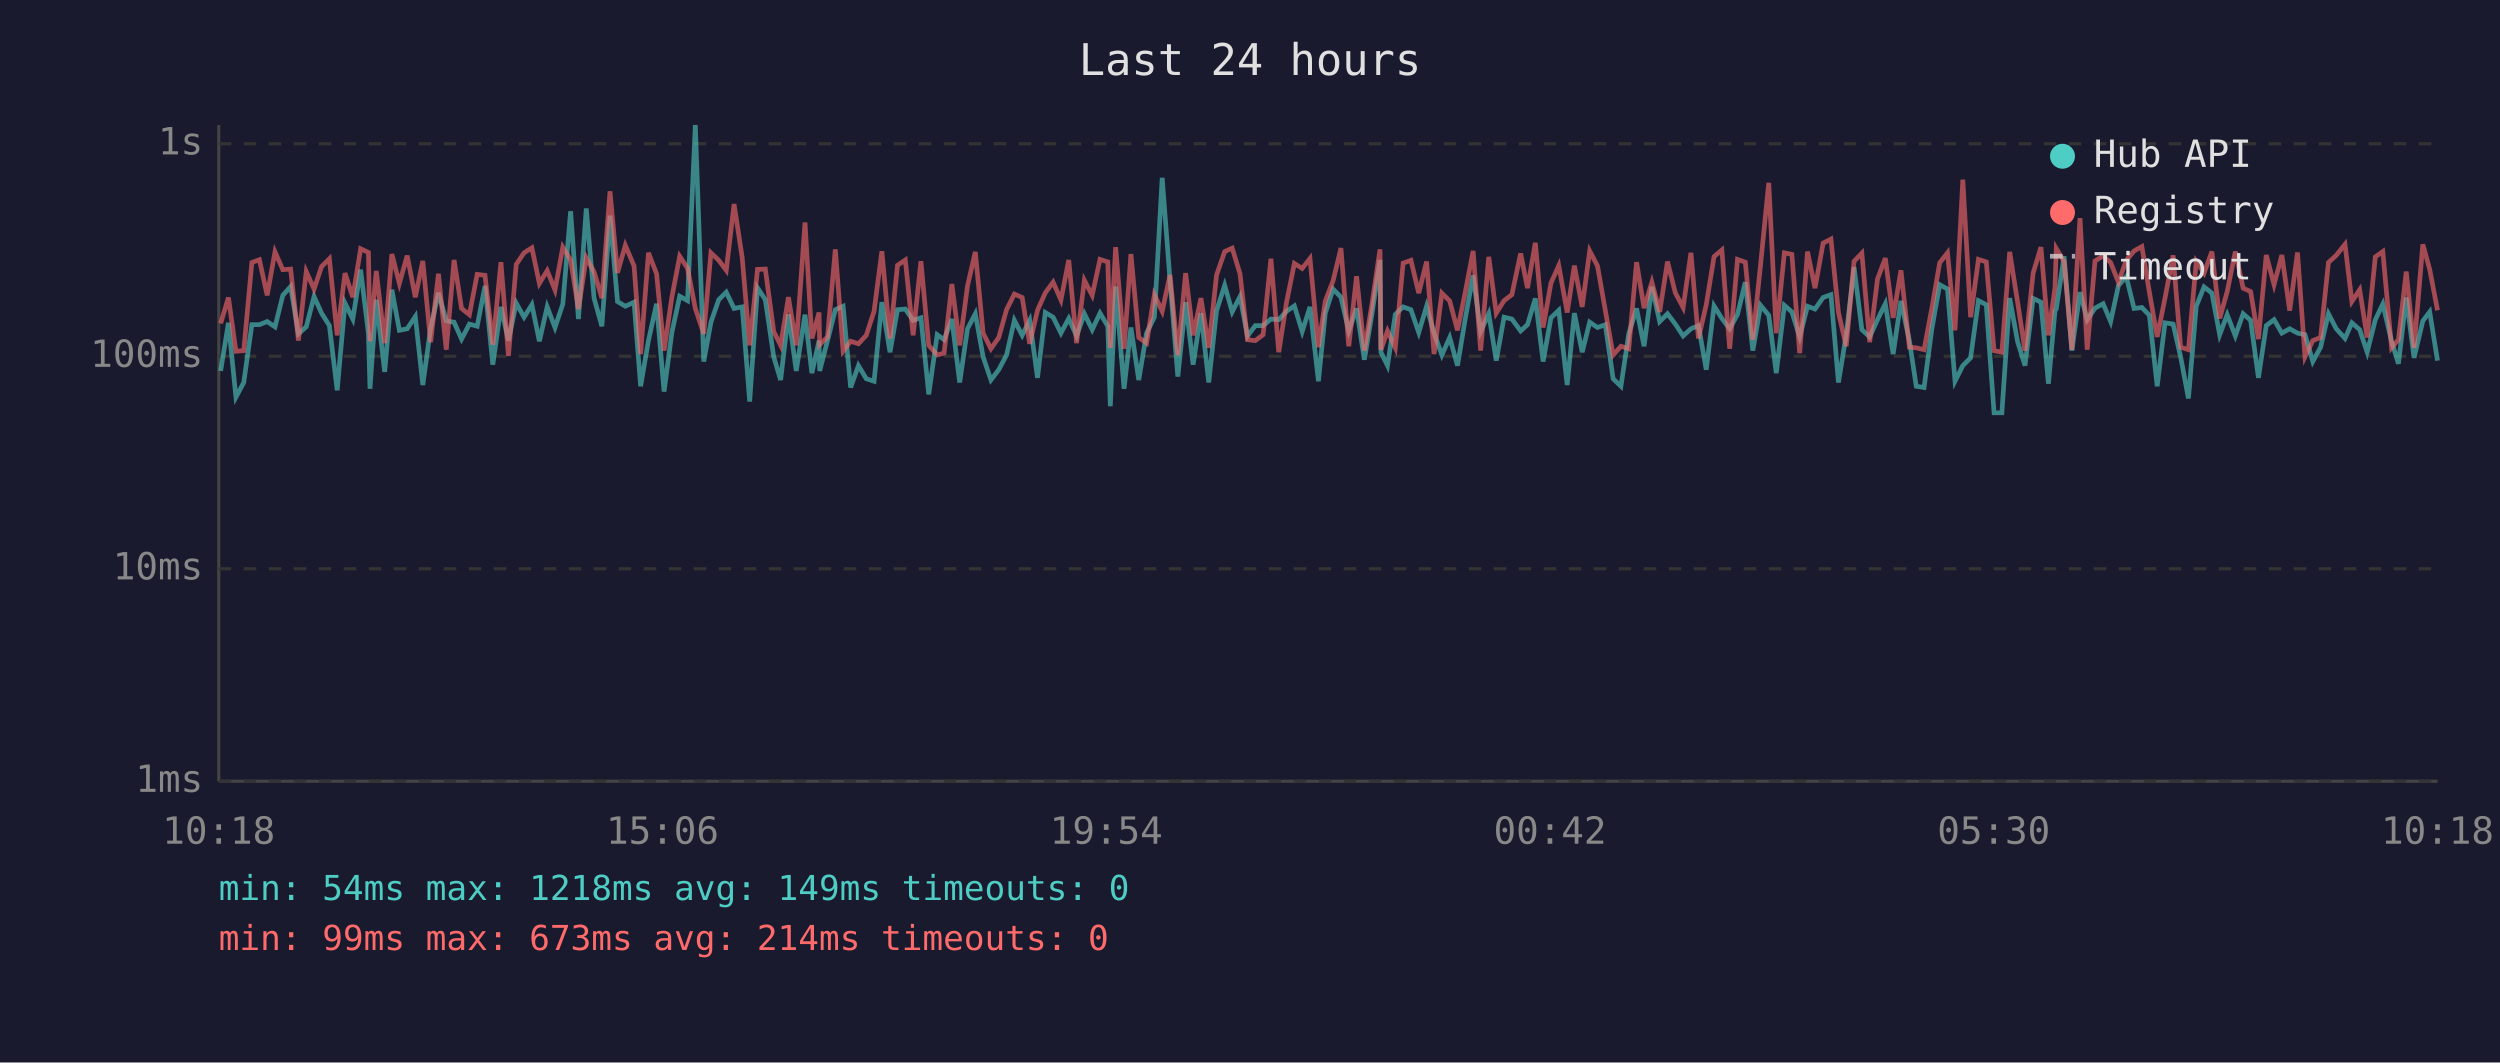
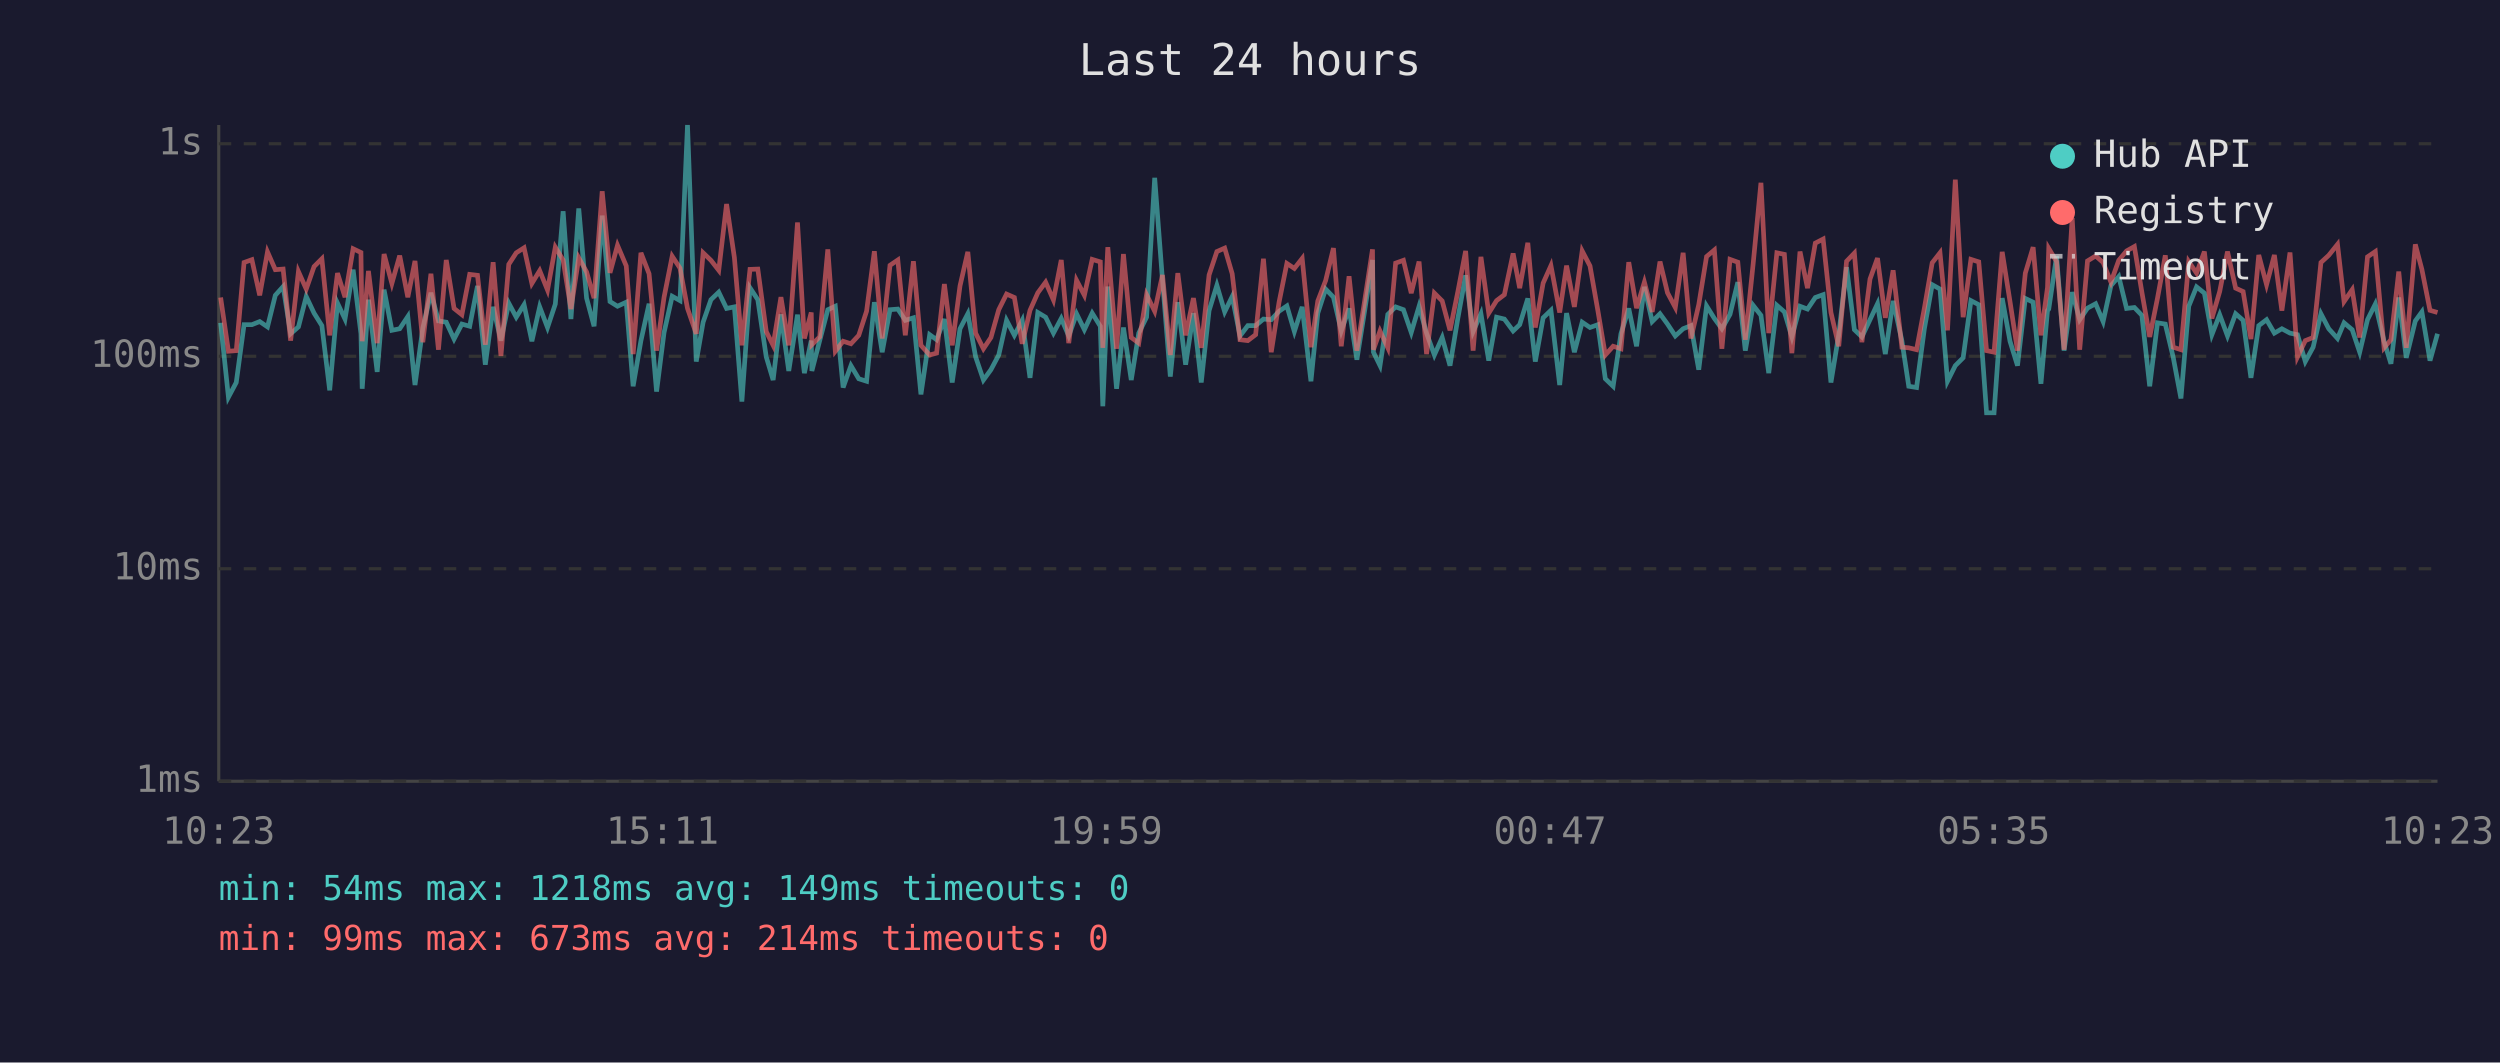
<svg xmlns="http://www.w3.org/2000/svg" viewBox="0 0 800 340" font-family="monospace" font-size="12">
  <rect width="800" height="340" fill="#1a1a2e" />
  <text x="400" y="24" fill="#e0e0e0" font-size="14" text-anchor="middle">Last 24 hours</text>
  <line x1="70" y1="40" x2="70" y2="250" stroke="#444" stroke-width="1" />
  <line x1="70" y1="250" x2="780" y2="250" stroke="#444" stroke-width="1" />
  <line x1="70" y1="250" x2="780" y2="250" stroke="#333" stroke-width="1" stroke-dasharray="4" />
  <text x="65" y="250" fill="#888" text-anchor="end" dominant-baseline="middle">1ms</text>
  <line x1="70" y1="182" x2="780" y2="182" stroke="#333" stroke-width="1" stroke-dasharray="4" />
  <text x="65" y="182" fill="#888" text-anchor="end" dominant-baseline="middle">10ms</text>
  <line x1="70" y1="114" x2="780" y2="114" stroke="#333" stroke-width="1" stroke-dasharray="4" />
  <text x="65" y="114" fill="#888" text-anchor="end" dominant-baseline="middle">100ms</text>
  <line x1="70" y1="46" x2="780" y2="46" stroke="#333" stroke-width="1" stroke-dasharray="4" />
  <text x="65" y="46" fill="#888" text-anchor="end" dominant-baseline="middle">1s</text>
-   <text x="70" y="270" fill="#888" text-anchor="middle">10:18</text>
-   <text x="212" y="270" fill="#888" text-anchor="middle">15:06</text>
-   <text x="354" y="270" fill="#888" text-anchor="middle">19:54</text>
-   <text x="496" y="270" fill="#888" text-anchor="middle">00:42</text>
-   <text x="638" y="270" fill="#888" text-anchor="middle">05:30</text>
-   <text x="780" y="270" fill="#888" text-anchor="middle">10:18</text>
-   <polyline points="70.6,118.7 73.1,103.3 75.5,127.1 78.0,122.4 80.6,103.9 83.0,103.9 85.5,102.9 88.0,104.6 90.5,94.5 93.0,91.7 95.5,106.8 98.0,104.6 100.5,94.9 102.9,100.2 105.4,104.2 107.9,124.9 110.4,97.0 112.9,102.1 115.4,86.3 117.9,106.8 118.4,124.4 120.4,95.9 123.1,119.0 125.4,92.7 127.8,105.7 130.3,105.2 132.9,101.3 135.3,123.2 137.8,105.0 140.3,93.7 142.8,102.7 145.3,103.1 147.7,108.5 150.2,103.7 152.7,104.4 155.2,91.5 157.7,116.7 160.3,98.2 162.7,109.0 165.2,97.0 167.7,101.5 170.2,97.5 172.6,109.2 175.1,98.2 177.6,104.8 180.1,97.3 182.6,67.6 185.1,102.1 187.6,66.7 190.1,95.4 192.6,104.4 195.2,69.0 197.6,96.5 200.1,98.0 202.9,96.7 205.0,123.6 207.5,109.0 210.1,97.2 212.5,125.3 215.0,106.4 217.5,94.8 220.0,96.2 222.5,40.0 225.2,115.7 227.5,103.1 230.0,95.9 232.4,93.5 234.9,98.7 237.5,98.2 239.9,128.5 242.4,92.1 244.9,95.9 247.6,114.2 249.8,121.6 252.3,100.6 254.8,118.7 257.6,100.7 259.8,119.4 262.1,109.0 262.3,118.7 264.8,109.0 267.3,99.1 269.8,98.0 272.2,124.0 274.7,117.0 277.2,121.2 279.7,122.0 282.2,96.7 284.8,112.7 287.2,99.1 289.7,98.9 292.2,102.5 294.7,101.7 297.2,126.2 299.9,107.1 302.1,108.7 304.6,102.1 307.1,122.4 309.6,105.2 312.1,100.4 314.6,114.2 317.1,121.6 319.6,118.3 322.1,113.6 324.6,102.5 327.1,107.3 329.5,102.5 332.0,120.9 334.5,100.0 337.0,101.5 339.5,106.6 342.0,101.9 344.5,107.5 347.0,100.4 349.5,105.5 352.0,100.2 354.5,104.4 355.3,130.0 357.0,91.7 359.7,124.4 361.9,104.8 364.4,121.6 366.9,106.6 369.4,101.5 371.9,56.9 374.4,89.7 376.9,120.5 379.4,96.7 381.8,116.7 384.3,100.2 386.8,122.4 389.3,99.4 391.9,91.3 394.3,99.8 396.8,94.9 399.2,107.5 401.7,104.2 404.2,104.2 406.7,102.1 409.2,102.3 411.7,99.6 414.2,97.9 416.7,106.1 419.2,98.2 421.9,122.0 424.1,100.2 426.6,92.5 429.1,95.1 431.6,105.9 434.1,98.7 436.6,115.1 439.1,100.0 441.6,83.2 441.9,112.7 444.0,117.0 446.5,100.6 449.0,98.2 451.5,99.1 454.0,106.4 456.5,98.0 458.9,106.6 461.4,113.6 463.9,108.0 466.4,117.0 468.9,101.9 471.4,88.1 473.8,106.1 476.4,100.4 478.8,115.4 481.3,101.5 483.8,102.1 486.6,105.9 488.8,103.9 491.3,95.5 493.8,115.7 496.3,101.7 498.8,99.3 501.5,123.2 503.8,100.2 506.3,112.7 508.7,103.1 511.2,104.8 513.7,103.9 516.2,121.2 518.7,123.6 521.2,106.8 523.7,98.7 526.1,110.8 528.6,91.8 531.1,102.9 533.6,100.4 536.1,103.7 538.6,107.5 541.1,105.2 543.5,104.2 546.0,118.3 548.5,97.9 551.0,101.9 553.5,105.2 556.0,100.6 558.5,90.3 560.9,112.2 563.4,97.7 566.0,100.9 568.4,119.4 571.0,97.7 573.4,99.8 575.9,107.8 578.4,98.0 580.8,98.9 583.4,95.2 585.9,94.3 588.3,122.4 590.8,107.1 593.3,85.5 595.8,105.5 598.3,107.8 600.8,102.3 603.3,97.2 605.8,113.3 608.3,96.3 611.0,109.0 613.2,123.6 615.7,124.0 618.2,105.2 620.7,91.1 623.2,92.5 625.6,122.0 628.1,117.0 630.6,114.5 633.1,96.2 635.6,97.5 638.1,132.1 640.6,132.1 643.1,95.4 645.6,109.2 648.0,117.0 650.6,95.5 653.1,96.7 655.5,122.8 657.6,99.4 658.0,98.9 660.5,82.0 663.0,112.2 665.6,93.5 667.9,102.3 670.4,98.6 673.0,97.2 675.4,102.9 677.9,91.4 680.4,88.5 682.9,98.7 685.4,98.4 687.8,100.9 690.3,123.6 692.8,103.3 695.4,103.7 697.8,114.2 700.3,127.5 702.8,98.0 705.3,91.8 707.8,93.8 710.3,107.1 712.7,100.7 715.3,107.5 717.8,100.4 720.2,102.5 722.7,120.9 725.2,104.2 727.7,102.3 730.2,106.6 732.7,105.2 735.2,106.6 737.6,107.1 740.1,115.7 742.6,111.1 745.1,100.4 747.6,105.2 750.4,108.3 752.6,103.3 755.1,105.5 757.5,112.7 760.1,102.3 762.5,97.3 765.3,109.2 767.5,116.4 770.0,95.2 772.5,114.5 775.3,102.7 777.5,99.8 780.0,115.4" fill="none" stroke="#4ecdc4" stroke-width="1.5" opacity="0.6" />
-   <polyline points="70.6,103.5 73.1,95.2 75.5,112.4 78.0,112.2 80.6,84.0 83.0,83.1 85.5,94.5 88.0,80.6 90.5,86.3 93.0,86.1 95.5,109.0 98.0,86.9 100.5,92.5 102.9,85.3 105.4,82.8 107.9,107.3 110.4,87.4 112.9,95.1 115.4,79.6 117.9,80.8 118.4,109.2 120.4,86.7 123.1,109.8 125.4,81.3 127.8,90.7 130.3,81.8 132.9,95.1 135.3,83.5 137.8,109.5 140.3,87.6 142.8,111.9 145.3,83.2 147.7,98.7 150.2,100.7 152.7,87.8 155.2,88.1 157.7,110.3 160.3,83.9 162.7,113.9 165.2,84.6 167.7,80.9 170.2,79.3 172.6,90.7 175.1,86.6 177.6,92.8 180.1,79.1 182.6,83.2 185.1,98.9 187.6,82.5 190.1,87.0 192.6,95.4 195.2,61.2 197.6,87.3 200.1,78.5 202.9,85.1 205.0,113.3 207.5,80.9 210.1,87.6 212.5,112.2 215.0,95.1 217.5,82.0 220.0,85.8 222.5,98.7 225.2,106.8 227.5,80.9 230.0,83.3 232.4,86.5 234.9,65.3 237.5,82.4 239.9,110.5 242.4,86.2 244.9,86.1 247.6,106.1 249.8,110.5 252.3,95.1 254.8,110.5 257.6,71.2 259.8,108.3 262.1,100.0 262.3,110.3 264.8,107.8 267.3,79.8 269.8,112.4 272.2,109.2 274.7,110.0 277.2,107.3 279.7,99.6 282.2,80.4 284.8,108.3 287.2,84.9 289.7,83.2 292.2,107.3 294.7,83.6 297.2,110.5 299.9,113.6 302.1,113.0 304.6,90.9 307.1,110.5 309.6,91.5 312.1,80.6 314.6,106.6 317.1,111.6 319.6,108.0 322.1,99.1 324.6,94.1 327.1,95.2 329.5,110.0 332.0,99.3 334.5,93.7 337.0,90.3 339.5,96.0 342.0,83.2 344.5,109.8 347.0,89.7 349.5,94.5 352.0,83.0 354.5,83.8 355.3,111.3 357.0,79.1 359.7,111.6 361.9,81.3 364.4,108.0 366.9,109.8 369.4,94.3 371.9,99.6 374.4,88.0 376.9,113.6 379.4,87.4 381.8,107.3 384.3,95.4 386.8,111.3 389.3,88.0 391.9,80.5 394.3,79.4 396.8,87.6 399.2,108.7 401.7,109.0 404.2,107.1 406.7,82.8 409.2,112.7 411.7,96.7 414.2,84.3 416.7,85.9 419.2,82.7 421.9,111.1 424.1,96.3 426.6,89.8 429.1,79.4 431.6,110.8 434.1,88.4 436.6,112.2 439.1,96.8 441.6,79.8 441.9,111.9 444.0,105.9 446.5,111.3 449.0,84.2 451.5,83.3 454.0,93.8 456.5,83.7 458.9,113.3 461.4,93.8 463.9,96.3 466.4,105.7 468.9,93.4 471.4,80.3 473.8,112.2 476.4,82.2 478.8,100.2 481.3,96.2 483.8,94.3 486.6,81.1 488.8,92.2 491.3,77.7 493.8,104.8 496.3,90.6 498.8,85.0 501.5,100.0 503.8,85.0 506.3,98.2 508.7,80.3 511.2,85.1 513.7,99.3 516.2,113.6 518.7,110.8 521.2,111.6 523.7,83.9 526.1,98.6 528.6,90.3 531.1,99.8 533.6,83.7 536.1,93.7 538.6,98.4 541.1,80.9 543.5,108.3 546.0,97.5 548.5,82.1 551.0,80.0 553.5,111.6 556.0,83.0 558.5,83.9 560.9,108.7 563.4,84.5 566.0,58.5 568.4,106.6 571.0,80.9 573.4,81.4 575.9,113.0 578.4,80.5 580.8,92.2 583.4,77.8 585.9,76.5 588.3,100.0 590.8,110.8 593.3,83.6 595.8,81.0 598.3,109.5 600.8,89.3 603.3,82.6 605.8,101.7 608.3,86.5 611.0,111.1 613.2,111.3 615.7,111.9 618.2,98.6 620.7,84.1 623.2,80.9 625.6,105.7 628.1,57.5 630.6,101.5 633.1,83.0 635.6,83.8 638.1,112.2 640.6,112.7 643.1,80.6 645.6,96.5 648.0,112.2 650.6,87.4 653.1,79.1 655.5,107.3 657.6,92.0 658.0,79.5 660.5,83.7 663.0,111.9 665.6,69.8 667.9,111.9 670.4,83.5 673.0,81.9 675.4,84.0 677.9,90.3 680.4,83.3 682.9,80.3 685.4,78.9 687.8,93.5 690.3,107.8 692.8,95.4 695.4,81.7 697.8,111.1 700.3,111.9 702.8,83.7 705.3,87.4 707.8,80.5 710.3,101.9 712.7,93.3 715.3,80.5 717.8,92.2 720.2,93.3 722.7,108.5 725.2,81.6 727.7,91.1 730.2,81.6 732.7,99.4 735.2,80.8 737.6,114.2 740.1,109.0 742.6,108.0 745.1,84.0 747.6,81.7 750.4,78.2 752.6,96.5 755.1,92.7 757.5,108.0 760.1,82.2 762.5,80.5 765.3,111.3 767.5,108.7 770.0,86.9 772.5,111.3 775.3,78.2 777.5,86.2 780.0,99.3" fill="none" stroke="#ff6b6b" stroke-width="1.5" opacity="0.6" />
+   <text x="70" y="270" fill="#888" text-anchor="middle">10:23</text>
+   <text x="212" y="270" fill="#888" text-anchor="middle">15:11</text>
+   <text x="354" y="270" fill="#888" text-anchor="middle">19:59</text>
+   <text x="496" y="270" fill="#888" text-anchor="middle">00:47</text>
+   <text x="638" y="270" fill="#888" text-anchor="middle">05:35</text>
+   <text x="780" y="270" fill="#888" text-anchor="middle">10:23</text>
+   <polyline points="70.6,103.3 73.1,127.1 75.6,122.4 78.1,103.9 80.6,103.9 83.1,102.9 85.6,104.6 88.1,94.5 90.6,91.7 93.0,106.8 95.5,104.6 98.0,94.9 100.5,100.2 103.0,104.2 105.5,124.9 108.0,97.0 110.4,102.1 113.0,86.3 115.5,106.8 115.9,124.4 117.9,95.9 120.7,119.0 122.9,92.7 125.4,105.7 127.9,105.2 130.5,101.3 132.8,123.2 135.3,105.0 137.9,93.7 140.3,102.7 142.8,103.1 145.3,108.5 147.8,103.7 150.3,104.4 152.8,91.5 155.3,116.7 157.8,98.2 160.3,109.0 162.8,97.0 165.2,101.5 167.7,97.5 170.2,109.2 172.7,98.2 175.2,104.8 177.7,97.3 180.2,67.6 182.7,102.1 185.2,66.7 187.7,95.4 190.1,104.4 192.7,69.0 195.2,96.5 197.6,98.0 200.4,96.7 202.6,123.6 205.1,109.0 207.7,97.2 210.1,125.3 212.5,106.4 215.1,94.8 217.6,96.2 220.0,40.0 222.8,115.7 225.0,103.1 227.5,95.9 230.0,93.5 232.5,98.7 235.0,98.2 237.4,128.5 240.0,92.1 242.5,95.9 245.2,114.2 247.4,121.6 249.9,100.6 252.4,118.7 255.2,100.7 257.4,119.4 259.6,109.0 259.8,118.7 262.3,109.0 264.9,99.1 267.3,98.0 269.8,124.0 272.3,117.0 274.8,121.2 277.3,122.0 279.8,96.7 282.3,112.7 284.8,99.1 287.3,98.9 289.7,102.5 292.3,101.7 294.7,126.2 297.5,107.1 299.7,108.7 302.2,102.1 304.7,122.4 307.2,105.2 309.7,100.4 312.2,114.2 314.7,121.6 317.1,118.3 319.6,113.6 322.1,102.5 324.6,107.3 327.1,102.5 329.6,120.9 332.1,100.0 334.6,101.5 337.1,106.6 339.6,101.9 342.0,107.5 344.5,100.4 347.0,105.5 349.5,100.2 352.1,104.4 352.9,130.0 354.5,91.7 357.3,124.4 359.5,104.8 362.0,121.6 364.4,106.6 366.9,101.5 369.5,56.9 372.0,89.7 374.5,120.5 376.9,96.7 379.4,116.7 381.9,100.2 384.4,122.4 386.9,99.4 389.4,91.3 391.9,99.8 394.3,94.9 396.8,107.5 399.3,104.2 401.8,104.2 404.3,102.1 406.8,102.3 409.3,99.6 411.8,97.9 414.2,106.1 416.7,98.2 419.5,122.0 421.7,100.2 424.2,92.5 426.7,95.1 429.2,105.9 431.7,98.7 434.2,115.1 436.6,100.0 439.2,83.2 439.5,112.7 441.6,117.0 444.1,100.6 446.6,98.2 449.1,99.1 451.6,106.4 454.1,98.0 456.5,106.6 459.0,113.6 461.5,108.0 464.0,117.0 466.5,101.9 469.0,88.1 471.4,106.1 473.9,100.4 476.4,115.4 478.9,101.5 481.4,102.1 484.2,105.9 486.3,103.9 488.9,95.5 491.3,115.7 493.8,101.7 496.3,99.3 499.1,123.2 501.3,100.2 503.8,112.7 506.3,103.1 508.8,104.8 511.3,103.9 513.7,121.2 516.2,123.6 518.7,106.8 521.2,98.7 523.7,110.8 526.2,91.8 528.7,102.9 531.2,100.4 533.6,103.7 536.1,107.5 538.6,105.2 541.1,104.2 543.6,118.3 546.1,97.9 548.6,101.9 551.0,105.2 553.6,100.6 556.1,90.3 558.5,112.2 561.0,97.7 563.5,100.9 566.0,119.4 568.6,97.7 571.0,99.8 573.4,107.8 576.0,98.0 578.4,98.9 580.9,95.2 583.4,94.3 585.9,122.4 588.4,107.1 590.9,85.5 593.4,105.5 595.8,107.8 598.4,102.3 600.8,97.2 603.3,113.3 605.8,96.3 608.6,109.0 610.8,123.6 613.3,124.0 615.8,105.2 618.3,91.1 620.8,92.5 623.2,122.0 625.7,117.0 628.2,114.5 630.7,96.2 633.2,97.5 635.7,132.1 638.1,132.1 640.7,95.4 643.2,109.2 645.6,117.0 648.1,95.5 650.6,96.7 653.1,122.8 655.2,99.4 655.6,98.9 658.1,82.0 660.5,112.2 663.1,93.5 665.5,102.3 668.0,98.6 670.6,97.2 673.0,102.9 675.5,91.4 678.0,88.5 680.5,98.7 683.0,98.4 685.4,100.9 687.9,123.6 690.4,103.3 692.9,103.7 695.4,114.2 697.9,127.5 700.4,98.0 702.9,91.8 705.4,93.8 707.8,107.1 710.3,100.7 712.8,107.5 715.4,100.4 717.8,102.5 720.3,120.9 722.8,104.2 725.3,102.3 727.8,106.6 730.2,105.2 732.8,106.6 735.2,107.1 737.7,115.7 740.2,111.1 742.7,100.4 745.2,105.2 748.0,108.3 750.1,103.3 752.7,105.5 755.1,112.7 757.6,102.3 760.1,97.3 762.9,109.2 765.1,116.4 767.6,95.2 770.0,114.5 772.9,102.7 775.0,99.8 777.6,115.4 780.0,106.8" fill="none" stroke="#4ecdc4" stroke-width="1.5" opacity="0.6" />
+   <polyline points="70.6,95.2 73.1,112.4 75.6,112.2 78.1,84.0 80.6,83.1 83.1,94.5 85.6,80.6 88.1,86.3 90.6,86.1 93.0,109.0 95.5,86.9 98.0,92.5 100.5,85.3 103.0,82.8 105.5,107.3 108.0,87.4 110.4,95.1 113.0,79.6 115.5,80.8 115.9,109.2 117.9,86.7 120.7,109.8 122.9,81.3 125.4,90.7 127.9,81.8 130.5,95.1 132.8,83.5 135.3,109.5 137.9,87.6 140.3,111.9 142.8,83.2 145.3,98.7 147.8,100.7 150.3,87.8 152.8,88.1 155.3,110.3 157.8,83.9 160.3,113.9 162.8,84.6 165.2,80.9 167.7,79.3 170.2,90.7 172.7,86.6 175.2,92.8 177.7,79.1 180.2,83.2 182.7,98.9 185.2,82.5 187.7,87.0 190.1,95.4 192.7,61.2 195.2,87.3 197.6,78.5 200.4,85.1 202.6,113.3 205.1,80.9 207.7,87.6 210.1,112.2 212.5,95.1 215.1,82.0 217.6,85.8 220.0,98.7 222.8,106.8 225.0,80.9 227.5,83.3 230.0,86.5 232.5,65.3 235.0,82.4 237.4,110.5 240.0,86.2 242.5,86.1 245.2,106.1 247.4,110.5 249.9,95.1 252.4,110.5 255.2,71.2 257.4,108.3 259.6,100.0 259.8,110.3 262.3,107.8 264.9,79.8 267.3,112.4 269.8,109.2 272.3,110.0 274.8,107.3 277.3,99.6 279.8,80.4 282.3,108.3 284.8,84.9 287.3,83.2 289.7,107.3 292.3,83.6 294.7,110.5 297.5,113.6 299.7,113.0 302.2,90.9 304.7,110.5 307.2,91.5 309.7,80.6 312.2,106.6 314.7,111.6 317.1,108.0 319.6,99.1 322.1,94.1 324.6,95.2 327.1,110.0 329.6,99.3 332.1,93.7 334.6,90.3 337.1,96.0 339.6,83.2 342.0,109.8 344.5,89.7 347.0,94.5 349.5,83.0 352.1,83.8 352.9,111.3 354.5,79.1 357.3,111.6 359.5,81.3 362.0,108.0 364.4,109.8 366.9,94.3 369.5,99.6 372.0,88.0 374.5,113.6 376.9,87.4 379.4,107.3 381.9,95.4 384.4,111.3 386.9,88.0 389.4,80.5 391.9,79.4 394.3,87.6 396.8,108.7 399.3,109.0 401.8,107.1 404.3,82.8 406.8,112.7 409.3,96.7 411.8,84.3 414.2,85.9 416.7,82.7 419.5,111.1 421.7,96.3 424.2,89.8 426.7,79.4 429.2,110.8 431.7,88.4 434.2,112.2 436.6,96.8 439.2,79.8 439.5,111.9 441.6,105.9 444.1,111.3 446.6,84.2 449.1,83.3 451.6,93.8 454.1,83.7 456.5,113.3 459.0,93.8 461.5,96.3 464.0,105.7 466.5,93.4 469.0,80.3 471.4,112.2 473.9,82.2 476.4,100.2 478.9,96.2 481.4,94.3 484.2,81.1 486.3,92.2 488.9,77.7 491.3,104.8 493.8,90.6 496.3,85.0 499.1,100.0 501.3,85.0 503.8,98.2 506.3,80.3 508.8,85.1 511.3,99.3 513.7,113.6 516.2,110.8 518.7,111.6 521.2,83.9 523.7,98.6 526.2,90.3 528.7,99.8 531.2,83.7 533.6,93.7 536.1,98.4 538.6,80.9 541.1,108.3 543.6,97.5 546.1,82.1 548.6,80.0 551.0,111.6 553.6,83.0 556.1,83.9 558.5,108.7 561.0,84.5 563.5,58.5 566.0,106.6 568.6,80.9 571.0,81.4 573.4,113.0 576.0,80.5 578.4,92.2 580.9,77.8 583.4,76.5 585.9,100.0 588.4,110.8 590.9,83.6 593.4,81.0 595.8,109.5 598.4,89.3 600.8,82.6 603.3,101.7 605.8,86.5 608.6,111.1 610.8,111.3 613.3,111.9 615.8,98.6 618.3,84.1 620.8,80.9 623.2,105.7 625.7,57.5 628.2,101.5 630.7,83.0 633.2,83.8 635.7,112.2 638.1,112.7 640.7,80.6 643.2,96.5 645.6,112.2 648.1,87.4 650.6,79.1 653.1,107.3 655.2,92.0 655.6,79.5 658.1,83.7 660.5,111.9 663.1,69.8 665.5,111.9 668.0,83.5 670.6,81.9 673.0,84.0 675.5,90.3 678.0,83.3 680.5,80.3 683.0,78.9 685.4,93.5 687.9,107.8 690.4,95.4 692.9,81.7 695.4,111.1 697.9,111.9 700.4,83.7 702.9,87.4 705.4,80.5 707.8,101.9 710.3,93.3 712.8,80.5 715.4,92.2 717.8,93.3 720.3,108.5 722.8,81.6 725.3,91.1 727.8,81.6 730.2,99.4 732.8,80.8 735.2,114.2 737.7,109.0 740.2,108.0 742.7,84.0 745.2,81.7 748.0,78.2 750.1,96.5 752.7,92.7 755.1,108.0 757.6,82.2 760.1,80.5 762.9,111.3 765.1,108.7 767.6,86.9 770.0,111.3 772.9,78.2 775.0,86.2 777.6,99.3 780.0,100.0" fill="none" stroke="#ff6b6b" stroke-width="1.5" opacity="0.6" />
  <circle cx="660" cy="50" r="4" fill="#4ecdc4" />
  <text x="670" y="50" fill="#e0e0e0" dominant-baseline="middle">Hub API</text>
  <circle cx="660" cy="68" r="4" fill="#ff6b6b" />
  <text x="670" y="68" fill="#e0e0e0" dominant-baseline="middle">Registry</text>
  <line x1="656" y1="82" x2="664" y2="82" stroke="#e0e0e0" stroke-width="1.5" stroke-dasharray="4,3" opacity="0.7" />
  <text x="670" y="86" fill="#e0e0e0" dominant-baseline="middle">Timeout</text>
  <text x="70" y="288" fill="#4ecdc4" font-size="11">min: 54ms  max: 1218ms  avg: 149ms  timeouts: 0</text>
  <text x="70" y="304" fill="#ff6b6b" font-size="11">min: 99ms  max: 673ms  avg: 214ms  timeouts: 0</text>
</svg>
